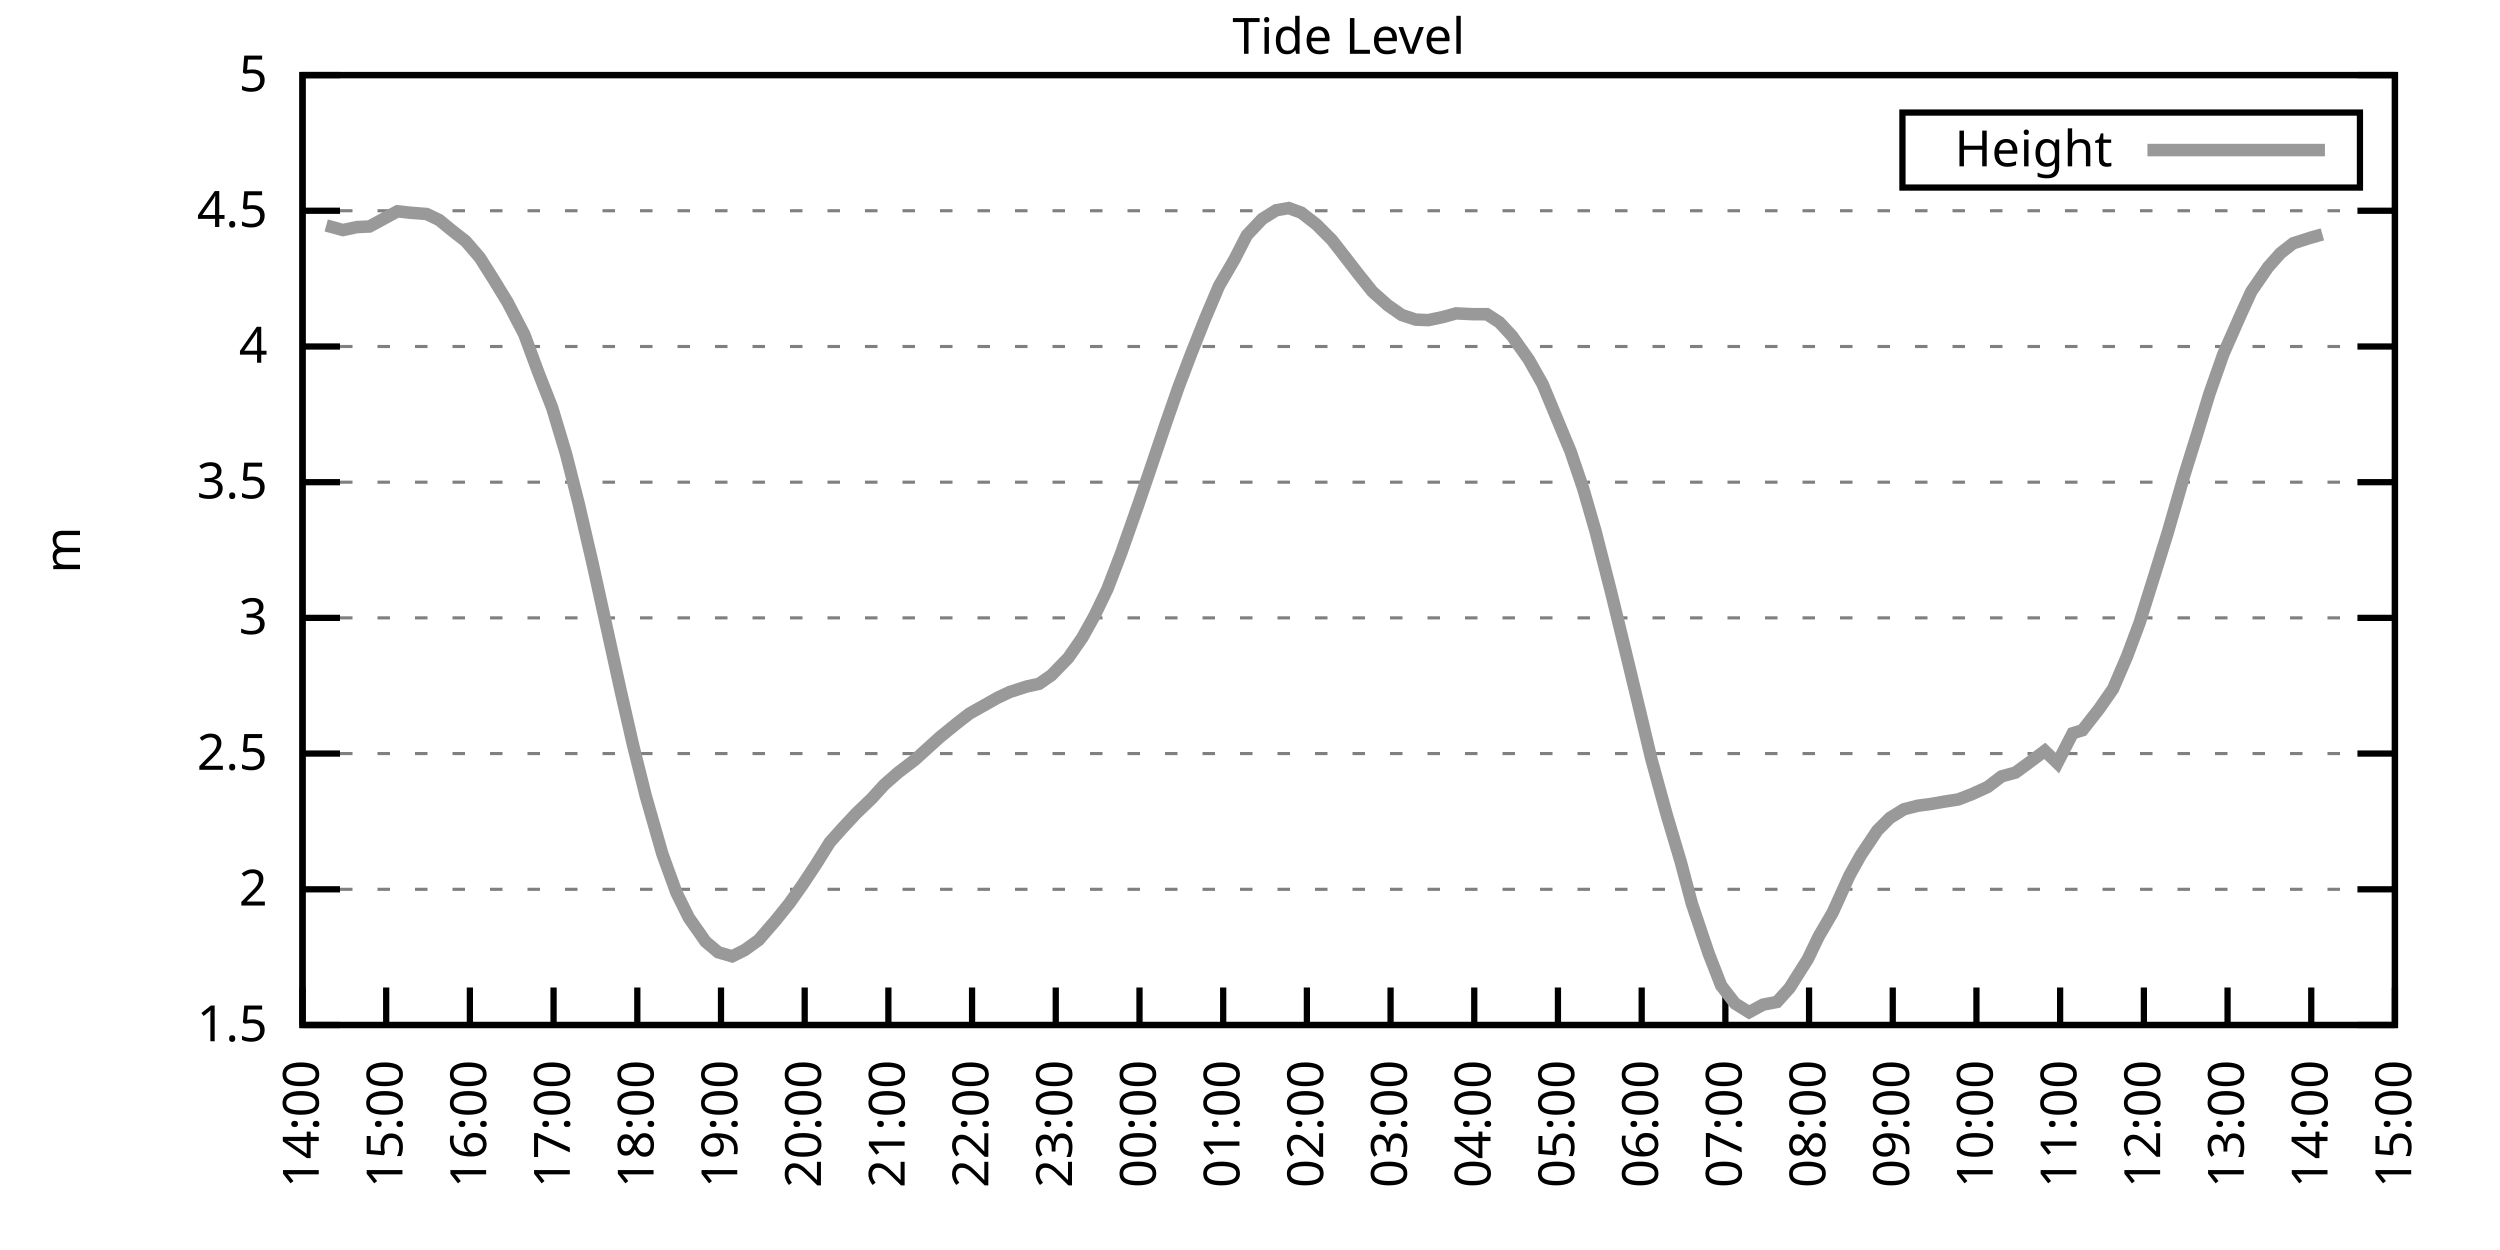
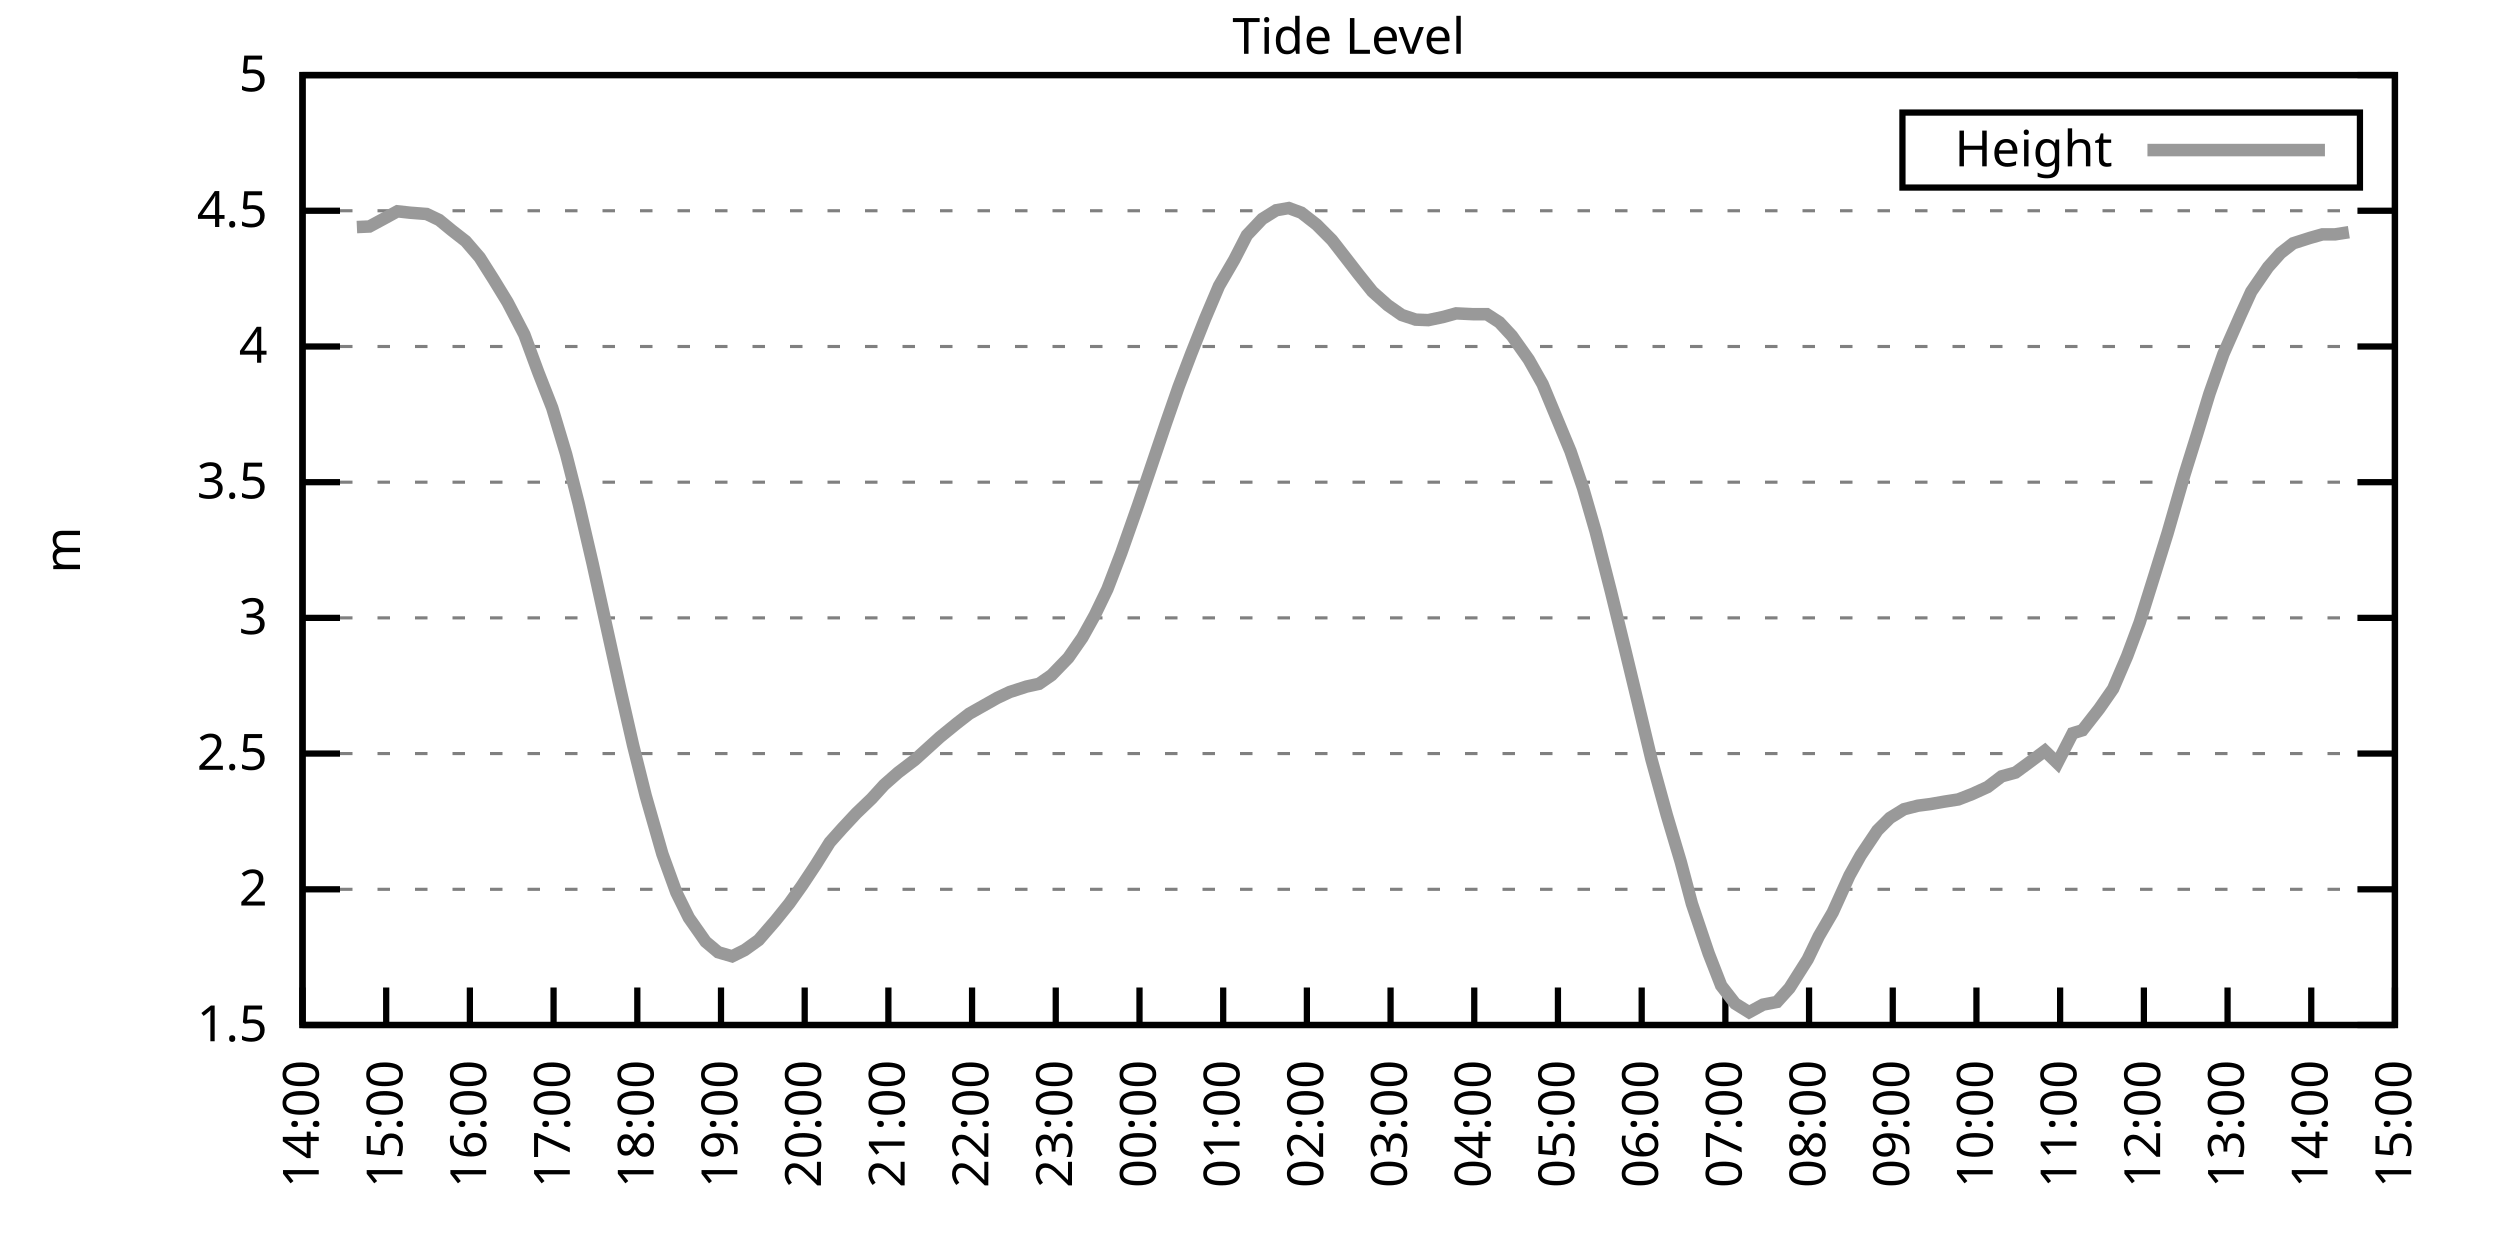
<svg xmlns="http://www.w3.org/2000/svg" xmlns:xlink="http://www.w3.org/1999/xlink" width="400" height="200" viewBox="0 0 400 200">
  <g id="gnuplot_canvas">
    <rect x="0" y="0" width="400" height="200" fill="none" />
    <defs>
      <circle id="gpDot" r="0.5" stroke-width="0.5" stroke="currentColor" />
      <path id="gpPt0" stroke-width="0.333" stroke="currentColor" d="M-1,0 h2 M0,-1 v2" />
      <path id="gpPt1" stroke-width="0.333" stroke="currentColor" d="M-1,-1 L1,1 M1,-1 L-1,1" />
      <path id="gpPt2" stroke-width="0.333" stroke="currentColor" d="M-1,0 L1,0 M0,-1 L0,1 M-1,-1 L1,1 M-1,1 L1,-1" />
      <rect id="gpPt3" stroke-width="0.333" stroke="currentColor" x="-1" y="-1" width="2" height="2" />
      <rect id="gpPt4" stroke-width="0.333" stroke="currentColor" fill="currentColor" x="-1" y="-1" width="2" height="2" />
      <circle id="gpPt5" stroke-width="0.333" stroke="currentColor" cx="0" cy="0" r="1" />
      <use xlink:href="#gpPt5" id="gpPt6" fill="currentColor" stroke="none" />
      <path id="gpPt7" stroke-width="0.333" stroke="currentColor" d="M0,-1.33 L-1.33,0.67 L1.33,0.67 z" />
      <use xlink:href="#gpPt7" id="gpPt8" fill="currentColor" stroke="none" />
      <use xlink:href="#gpPt7" id="gpPt9" stroke="currentColor" transform="rotate(180)" />
      <use xlink:href="#gpPt9" id="gpPt10" fill="currentColor" stroke="none" />
      <use xlink:href="#gpPt3" id="gpPt11" stroke="currentColor" transform="rotate(45)" />
      <use xlink:href="#gpPt11" id="gpPt12" fill="currentColor" stroke="none" />
      <path id="gpPt13" stroke-width="0.333" stroke="currentColor" d="M0,1.330 L1.265,0.411 L0.782,-1.067 L-0.782,-1.076 L-1.265,0.411 z" />
      <use xlink:href="#gpPt13" id="gpPt14" fill="currentColor" stroke="none" />
      <filter id="textbox" filterUnits="objectBoundingBox" x="0" y="0" height="1" width="1">
        <feFlood flood-color="white" flood-opacity="1" result="bgnd" />
        <feComposite in="SourceGraphic" in2="bgnd" operator="atop" />
      </filter>
      <filter id="greybox" filterUnits="objectBoundingBox" x="0" y="0" height="1" width="1">
        <feFlood flood-color="lightgrey" flood-opacity="1" result="grey" />
        <feComposite in="SourceGraphic" in2="grey" operator="atop" />
      </filter>
    </defs>
    <g fill="none" color="white" stroke="currentColor" stroke-width="1.00" stroke-linecap="butt" stroke-linejoin="miter">
</g>
    <g fill="none" color="black" stroke="currentColor" stroke-width="1.00" stroke-linecap="butt" stroke-linejoin="miter">
      <g stroke="none" shape-rendering="crispEdges">
        <polygon fill="rgb(255, 255, 255)" points="48.40,164.00 383.18,164.00 383.18,12.02 48.40,12.02 " />
      </g>
    </g>
    <g fill="none" color="black" stroke="currentColor" stroke-width="1.00" stroke-linecap="butt" stroke-linejoin="miter">
</g>
    <g fill="none" color="black" stroke="black" stroke-width="0.50" stroke-linecap="butt" stroke-linejoin="miter">
</g>
    <g fill="none" color="gray" stroke="currentColor" stroke-width="0.50" stroke-linecap="butt" stroke-linejoin="miter">
      <path stroke="gray" stroke-dasharray="2,4" class="gridline" d="M48.40,164.00 L383.19,164.00  " />
    </g>
    <g fill="none" color="gray" stroke="gray" stroke-width="1.00" stroke-linecap="butt" stroke-linejoin="miter">
</g>
    <g fill="none" color="black" stroke="currentColor" stroke-width="1.00" stroke-linecap="butt" stroke-linejoin="miter">
      <path stroke="black" d="M48.40,164.00 L54.40,164.00 M383.19,164.00 L377.19,164.00  " />
      <g transform="translate(42.80,166.60)" stroke="none" fill="black" font-family="Sans" font-size="8.00" text-anchor="end">
        <text>
          <tspan font-family="Sans"> 1.5</tspan>
        </text>
      </g>
    </g>
    <g fill="none" color="black" stroke="currentColor" stroke-width="1.00" stroke-linecap="butt" stroke-linejoin="miter">
</g>
    <g fill="none" color="black" stroke="black" stroke-width="0.50" stroke-linecap="butt" stroke-linejoin="miter">
</g>
    <g fill="none" color="gray" stroke="currentColor" stroke-width="0.50" stroke-linecap="butt" stroke-linejoin="miter">
      <path stroke="gray" stroke-dasharray="2,4" class="gridline" d="M48.40,142.29 L383.19,142.29  " />
    </g>
    <g fill="none" color="gray" stroke="gray" stroke-width="1.00" stroke-linecap="butt" stroke-linejoin="miter">
</g>
    <g fill="none" color="black" stroke="currentColor" stroke-width="1.00" stroke-linecap="butt" stroke-linejoin="miter">
      <path stroke="black" d="M48.40,142.29 L54.40,142.29 M383.19,142.29 L377.19,142.29  " />
      <g transform="translate(42.80,144.89)" stroke="none" fill="black" font-family="Sans" font-size="8.00" text-anchor="end">
        <text>
          <tspan font-family="Sans"> 2</tspan>
        </text>
      </g>
    </g>
    <g fill="none" color="black" stroke="currentColor" stroke-width="1.00" stroke-linecap="butt" stroke-linejoin="miter">
</g>
    <g fill="none" color="black" stroke="black" stroke-width="0.50" stroke-linecap="butt" stroke-linejoin="miter">
</g>
    <g fill="none" color="gray" stroke="currentColor" stroke-width="0.50" stroke-linecap="butt" stroke-linejoin="miter">
      <path stroke="gray" stroke-dasharray="2,4" class="gridline" d="M48.40,120.57 L383.19,120.57  " />
    </g>
    <g fill="none" color="gray" stroke="gray" stroke-width="1.00" stroke-linecap="butt" stroke-linejoin="miter">
</g>
    <g fill="none" color="black" stroke="currentColor" stroke-width="1.00" stroke-linecap="butt" stroke-linejoin="miter">
      <path stroke="black" d="M48.40,120.57 L54.40,120.57 M383.19,120.57 L377.19,120.57  " />
      <g transform="translate(42.80,123.17)" stroke="none" fill="black" font-family="Sans" font-size="8.00" text-anchor="end">
        <text>
          <tspan font-family="Sans"> 2.5</tspan>
        </text>
      </g>
    </g>
    <g fill="none" color="black" stroke="currentColor" stroke-width="1.00" stroke-linecap="butt" stroke-linejoin="miter">
</g>
    <g fill="none" color="black" stroke="black" stroke-width="0.50" stroke-linecap="butt" stroke-linejoin="miter">
</g>
    <g fill="none" color="gray" stroke="currentColor" stroke-width="0.50" stroke-linecap="butt" stroke-linejoin="miter">
      <path stroke="gray" stroke-dasharray="2,4" class="gridline" d="M48.40,98.86 L383.19,98.86  " />
    </g>
    <g fill="none" color="gray" stroke="gray" stroke-width="1.00" stroke-linecap="butt" stroke-linejoin="miter">
</g>
    <g fill="none" color="black" stroke="currentColor" stroke-width="1.00" stroke-linecap="butt" stroke-linejoin="miter">
      <path stroke="black" d="M48.40,98.86 L54.40,98.86 M383.19,98.86 L377.19,98.86  " />
      <g transform="translate(42.80,101.46)" stroke="none" fill="black" font-family="Sans" font-size="8.00" text-anchor="end">
        <text>
          <tspan font-family="Sans"> 3</tspan>
        </text>
      </g>
    </g>
    <g fill="none" color="black" stroke="currentColor" stroke-width="1.00" stroke-linecap="butt" stroke-linejoin="miter">
</g>
    <g fill="none" color="black" stroke="black" stroke-width="0.50" stroke-linecap="butt" stroke-linejoin="miter">
</g>
    <g fill="none" color="gray" stroke="currentColor" stroke-width="0.50" stroke-linecap="butt" stroke-linejoin="miter">
      <path stroke="gray" stroke-dasharray="2,4" class="gridline" d="M48.40,77.15 L383.19,77.15  " />
    </g>
    <g fill="none" color="gray" stroke="gray" stroke-width="1.00" stroke-linecap="butt" stroke-linejoin="miter">
</g>
    <g fill="none" color="black" stroke="currentColor" stroke-width="1.00" stroke-linecap="butt" stroke-linejoin="miter">
      <path stroke="black" d="M48.40,77.15 L54.40,77.15 M383.19,77.15 L377.19,77.15  " />
      <g transform="translate(42.80,79.75)" stroke="none" fill="black" font-family="Sans" font-size="8.00" text-anchor="end">
        <text>
          <tspan font-family="Sans"> 3.5</tspan>
        </text>
      </g>
    </g>
    <g fill="none" color="black" stroke="currentColor" stroke-width="1.00" stroke-linecap="butt" stroke-linejoin="miter">
</g>
    <g fill="none" color="black" stroke="black" stroke-width="0.50" stroke-linecap="butt" stroke-linejoin="miter">
</g>
    <g fill="none" color="gray" stroke="currentColor" stroke-width="0.50" stroke-linecap="butt" stroke-linejoin="miter">
      <path stroke="gray" stroke-dasharray="2,4" class="gridline" d="M48.40,55.44 L383.19,55.44  " />
    </g>
    <g fill="none" color="gray" stroke="gray" stroke-width="1.00" stroke-linecap="butt" stroke-linejoin="miter">
</g>
    <g fill="none" color="black" stroke="currentColor" stroke-width="1.00" stroke-linecap="butt" stroke-linejoin="miter">
      <path stroke="black" d="M48.40,55.44 L54.40,55.44 M383.19,55.44 L377.19,55.44  " />
      <g transform="translate(42.80,58.04)" stroke="none" fill="black" font-family="Sans" font-size="8.00" text-anchor="end">
        <text>
          <tspan font-family="Sans"> 4</tspan>
        </text>
      </g>
    </g>
    <g fill="none" color="black" stroke="currentColor" stroke-width="1.00" stroke-linecap="butt" stroke-linejoin="miter">
</g>
    <g fill="none" color="black" stroke="black" stroke-width="0.50" stroke-linecap="butt" stroke-linejoin="miter">
</g>
    <g fill="none" color="gray" stroke="currentColor" stroke-width="0.50" stroke-linecap="butt" stroke-linejoin="miter">
      <path stroke="gray" stroke-dasharray="2,4" class="gridline" d="M48.40,33.72 L383.19,33.72  " />
    </g>
    <g fill="none" color="gray" stroke="gray" stroke-width="1.00" stroke-linecap="butt" stroke-linejoin="miter">
</g>
    <g fill="none" color="black" stroke="currentColor" stroke-width="1.00" stroke-linecap="butt" stroke-linejoin="miter">
      <path stroke="black" d="M48.40,33.72 L54.40,33.72 M383.19,33.72 L377.19,33.72  " />
      <g transform="translate(42.80,36.32)" stroke="none" fill="black" font-family="Sans" font-size="8.00" text-anchor="end">
        <text>
          <tspan font-family="Sans"> 4.5</tspan>
        </text>
      </g>
    </g>
    <g fill="none" color="black" stroke="currentColor" stroke-width="1.00" stroke-linecap="butt" stroke-linejoin="miter">
</g>
    <g fill="none" color="black" stroke="black" stroke-width="0.50" stroke-linecap="butt" stroke-linejoin="miter">
</g>
    <g fill="none" color="gray" stroke="currentColor" stroke-width="0.50" stroke-linecap="butt" stroke-linejoin="miter">
      <path stroke="gray" stroke-dasharray="2,4" class="gridline" d="M48.40,12.01 L383.19,12.01  " />
    </g>
    <g fill="none" color="gray" stroke="gray" stroke-width="1.00" stroke-linecap="butt" stroke-linejoin="miter">
</g>
    <g fill="none" color="black" stroke="currentColor" stroke-width="1.00" stroke-linecap="butt" stroke-linejoin="miter">
      <path stroke="black" d="M48.40,12.01 L54.40,12.01 M383.19,12.01 L377.19,12.01  " />
      <g transform="translate(42.80,14.61)" stroke="none" fill="black" font-family="Sans" font-size="8.00" text-anchor="end">
        <text>
          <tspan font-family="Sans"> 5</tspan>
        </text>
      </g>
    </g>
    <g fill="none" color="black" stroke="currentColor" stroke-width="1.00" stroke-linecap="butt" stroke-linejoin="miter">
      <path stroke="black" d="M48.40,164.00 L48.40,158.00  " />
      <g transform="translate(51.00,169.60) rotate(270.00)" stroke="none" fill="black" font-family="Sans" font-size="8.00" text-anchor="end">
        <text>
          <tspan font-family="Sans">14:00</tspan>
        </text>
      </g>
    </g>
    <g fill="none" color="black" stroke="currentColor" stroke-width="1.00" stroke-linecap="butt" stroke-linejoin="miter">
      <path stroke="black" d="M61.79,164.00 L61.79,158.00  " />
      <g transform="translate(64.39,169.60) rotate(270.00)" stroke="none" fill="black" font-family="Sans" font-size="8.00" text-anchor="end">
        <text>
          <tspan font-family="Sans">15:00</tspan>
        </text>
      </g>
    </g>
    <g fill="none" color="black" stroke="currentColor" stroke-width="1.00" stroke-linecap="butt" stroke-linejoin="miter">
      <path stroke="black" d="M75.18,164.00 L75.18,158.00  " />
      <g transform="translate(77.78,169.60) rotate(270.00)" stroke="none" fill="black" font-family="Sans" font-size="8.00" text-anchor="end">
        <text>
          <tspan font-family="Sans">16:00</tspan>
        </text>
      </g>
    </g>
    <g fill="none" color="black" stroke="currentColor" stroke-width="1.00" stroke-linecap="butt" stroke-linejoin="miter">
      <path stroke="black" d="M88.57,164.00 L88.57,158.00  " />
      <g transform="translate(91.17,169.60) rotate(270.00)" stroke="none" fill="black" font-family="Sans" font-size="8.00" text-anchor="end">
        <text>
          <tspan font-family="Sans">17:00</tspan>
        </text>
      </g>
    </g>
    <g fill="none" color="black" stroke="currentColor" stroke-width="1.00" stroke-linecap="butt" stroke-linejoin="miter">
      <path stroke="black" d="M101.97,164.00 L101.97,158.00  " />
      <g transform="translate(104.57,169.60) rotate(270.00)" stroke="none" fill="black" font-family="Sans" font-size="8.00" text-anchor="end">
        <text>
          <tspan font-family="Sans">18:00</tspan>
        </text>
      </g>
    </g>
    <g fill="none" color="black" stroke="currentColor" stroke-width="1.00" stroke-linecap="butt" stroke-linejoin="miter">
      <path stroke="black" d="M115.36,164.00 L115.36,158.00  " />
      <g transform="translate(117.96,169.60) rotate(270.00)" stroke="none" fill="black" font-family="Sans" font-size="8.00" text-anchor="end">
        <text>
          <tspan font-family="Sans">19:00</tspan>
        </text>
      </g>
    </g>
    <g fill="none" color="black" stroke="currentColor" stroke-width="1.00" stroke-linecap="butt" stroke-linejoin="miter">
      <path stroke="black" d="M128.75,164.00 L128.75,158.00  " />
      <g transform="translate(131.35,169.60) rotate(270.00)" stroke="none" fill="black" font-family="Sans" font-size="8.00" text-anchor="end">
        <text>
          <tspan font-family="Sans">20:00</tspan>
        </text>
      </g>
    </g>
    <g fill="none" color="black" stroke="currentColor" stroke-width="1.00" stroke-linecap="butt" stroke-linejoin="miter">
      <path stroke="black" d="M142.14,164.00 L142.14,158.00  " />
      <g transform="translate(144.74,169.60) rotate(270.00)" stroke="none" fill="black" font-family="Sans" font-size="8.00" text-anchor="end">
        <text>
          <tspan font-family="Sans">21:00</tspan>
        </text>
      </g>
    </g>
    <g fill="none" color="black" stroke="currentColor" stroke-width="1.00" stroke-linecap="butt" stroke-linejoin="miter">
      <path stroke="black" d="M155.53,164.00 L155.53,158.00  " />
      <g transform="translate(158.13,169.60) rotate(270.00)" stroke="none" fill="black" font-family="Sans" font-size="8.00" text-anchor="end">
        <text>
          <tspan font-family="Sans">22:00</tspan>
        </text>
      </g>
    </g>
    <g fill="none" color="black" stroke="currentColor" stroke-width="1.00" stroke-linecap="butt" stroke-linejoin="miter">
      <path stroke="black" d="M168.92,164.00 L168.92,158.00  " />
      <g transform="translate(171.52,169.60) rotate(270.00)" stroke="none" fill="black" font-family="Sans" font-size="8.00" text-anchor="end">
        <text>
          <tspan font-family="Sans">23:00</tspan>
        </text>
      </g>
    </g>
    <g fill="none" color="black" stroke="currentColor" stroke-width="1.00" stroke-linecap="butt" stroke-linejoin="miter">
      <path stroke="black" d="M182.32,164.00 L182.32,158.00  " />
      <g transform="translate(184.92,169.60) rotate(270.00)" stroke="none" fill="black" font-family="Sans" font-size="8.00" text-anchor="end">
        <text>
          <tspan font-family="Sans">00:00</tspan>
        </text>
      </g>
    </g>
    <g fill="none" color="black" stroke="currentColor" stroke-width="1.00" stroke-linecap="butt" stroke-linejoin="miter">
      <path stroke="black" d="M195.71,164.00 L195.71,158.00  " />
      <g transform="translate(198.31,169.60) rotate(270.00)" stroke="none" fill="black" font-family="Sans" font-size="8.00" text-anchor="end">
        <text>
          <tspan font-family="Sans">01:00</tspan>
        </text>
      </g>
    </g>
    <g fill="none" color="black" stroke="currentColor" stroke-width="1.00" stroke-linecap="butt" stroke-linejoin="miter">
      <path stroke="black" d="M209.10,164.00 L209.10,158.00  " />
      <g transform="translate(211.70,169.60) rotate(270.00)" stroke="none" fill="black" font-family="Sans" font-size="8.00" text-anchor="end">
        <text>
          <tspan font-family="Sans">02:00</tspan>
        </text>
      </g>
    </g>
    <g fill="none" color="black" stroke="currentColor" stroke-width="1.00" stroke-linecap="butt" stroke-linejoin="miter">
      <path stroke="black" d="M222.49,164.00 L222.49,158.00  " />
      <g transform="translate(225.09,169.60) rotate(270.00)" stroke="none" fill="black" font-family="Sans" font-size="8.00" text-anchor="end">
        <text>
          <tspan font-family="Sans">03:00</tspan>
        </text>
      </g>
    </g>
    <g fill="none" color="black" stroke="currentColor" stroke-width="1.00" stroke-linecap="butt" stroke-linejoin="miter">
      <path stroke="black" d="M235.88,164.00 L235.88,158.00  " />
      <g transform="translate(238.48,169.60) rotate(270.00)" stroke="none" fill="black" font-family="Sans" font-size="8.00" text-anchor="end">
        <text>
          <tspan font-family="Sans">04:00</tspan>
        </text>
      </g>
    </g>
    <g fill="none" color="black" stroke="currentColor" stroke-width="1.00" stroke-linecap="butt" stroke-linejoin="miter">
      <path stroke="black" d="M249.27,164.00 L249.27,158.00  " />
      <g transform="translate(251.87,169.60) rotate(270.00)" stroke="none" fill="black" font-family="Sans" font-size="8.00" text-anchor="end">
        <text>
          <tspan font-family="Sans">05:00</tspan>
        </text>
      </g>
    </g>
    <g fill="none" color="black" stroke="currentColor" stroke-width="1.00" stroke-linecap="butt" stroke-linejoin="miter">
      <path stroke="black" d="M262.67,164.00 L262.67,158.00  " />
      <g transform="translate(265.27,169.60) rotate(270.00)" stroke="none" fill="black" font-family="Sans" font-size="8.00" text-anchor="end">
        <text>
          <tspan font-family="Sans">06:00</tspan>
        </text>
      </g>
    </g>
    <g fill="none" color="black" stroke="currentColor" stroke-width="1.00" stroke-linecap="butt" stroke-linejoin="miter">
      <path stroke="black" d="M276.06,164.00 L276.06,158.00  " />
      <g transform="translate(278.66,169.60) rotate(270.00)" stroke="none" fill="black" font-family="Sans" font-size="8.00" text-anchor="end">
        <text>
          <tspan font-family="Sans">07:00</tspan>
        </text>
      </g>
    </g>
    <g fill="none" color="black" stroke="currentColor" stroke-width="1.00" stroke-linecap="butt" stroke-linejoin="miter">
      <path stroke="black" d="M289.45,164.00 L289.45,158.00  " />
      <g transform="translate(292.05,169.60) rotate(270.00)" stroke="none" fill="black" font-family="Sans" font-size="8.00" text-anchor="end">
        <text>
          <tspan font-family="Sans">08:00</tspan>
        </text>
      </g>
    </g>
    <g fill="none" color="black" stroke="currentColor" stroke-width="1.00" stroke-linecap="butt" stroke-linejoin="miter">
      <path stroke="black" d="M302.84,164.00 L302.84,158.00  " />
      <g transform="translate(305.44,169.60) rotate(270.00)" stroke="none" fill="black" font-family="Sans" font-size="8.00" text-anchor="end">
        <text>
          <tspan font-family="Sans">09:00</tspan>
        </text>
      </g>
    </g>
    <g fill="none" color="black" stroke="currentColor" stroke-width="1.00" stroke-linecap="butt" stroke-linejoin="miter">
      <path stroke="black" d="M316.23,164.00 L316.23,158.00  " />
      <g transform="translate(318.83,169.60) rotate(270.00)" stroke="none" fill="black" font-family="Sans" font-size="8.00" text-anchor="end">
        <text>
          <tspan font-family="Sans">10:00</tspan>
        </text>
      </g>
    </g>
    <g fill="none" color="black" stroke="currentColor" stroke-width="1.00" stroke-linecap="butt" stroke-linejoin="miter">
      <path stroke="black" d="M329.62,164.00 L329.62,158.00  " />
      <g transform="translate(332.22,169.60) rotate(270.00)" stroke="none" fill="black" font-family="Sans" font-size="8.00" text-anchor="end">
        <text>
          <tspan font-family="Sans">11:00</tspan>
        </text>
      </g>
    </g>
    <g fill="none" color="black" stroke="currentColor" stroke-width="1.00" stroke-linecap="butt" stroke-linejoin="miter">
      <path stroke="black" d="M343.02,164.00 L343.02,158.00  " />
      <g transform="translate(345.62,169.60) rotate(270.00)" stroke="none" fill="black" font-family="Sans" font-size="8.00" text-anchor="end">
        <text>
          <tspan font-family="Sans">12:00</tspan>
        </text>
      </g>
    </g>
    <g fill="none" color="black" stroke="currentColor" stroke-width="1.00" stroke-linecap="butt" stroke-linejoin="miter">
      <path stroke="black" d="M356.41,164.00 L356.41,158.00  " />
      <g transform="translate(359.01,169.60) rotate(270.00)" stroke="none" fill="black" font-family="Sans" font-size="8.00" text-anchor="end">
        <text>
          <tspan font-family="Sans">13:00</tspan>
        </text>
      </g>
    </g>
    <g fill="none" color="black" stroke="currentColor" stroke-width="1.00" stroke-linecap="butt" stroke-linejoin="miter">
      <path stroke="black" d="M369.80,164.00 L369.80,158.00  " />
      <g transform="translate(372.40,169.60) rotate(270.00)" stroke="none" fill="black" font-family="Sans" font-size="8.00" text-anchor="end">
        <text>
          <tspan font-family="Sans">14:00</tspan>
        </text>
      </g>
    </g>
    <g fill="none" color="black" stroke="currentColor" stroke-width="1.00" stroke-linecap="butt" stroke-linejoin="miter">
      <path stroke="black" d="M383.19,164.00 L383.19,158.00  " />
      <g transform="translate(385.79,169.60) rotate(270.00)" stroke="none" fill="black" font-family="Sans" font-size="8.00" text-anchor="end">
        <text>
          <tspan font-family="Sans">15:00</tspan>
        </text>
      </g>
    </g>
    <g fill="none" color="black" stroke="currentColor" stroke-width="1.00" stroke-linecap="butt" stroke-linejoin="miter">
</g>
    <g fill="none" color="black" stroke="currentColor" stroke-width="1.00" stroke-linecap="butt" stroke-linejoin="miter">
      <path stroke="black" d="M48.40,12.01 L48.40,164.00 L383.19,164.00 L383.19,12.01 L48.40,12.01 Z  " />
    </g>
    <g fill="none" color="black" stroke="currentColor" stroke-width="1.00" stroke-linecap="butt" stroke-linejoin="miter">
</g>
    <g fill="none" color="black" stroke="currentColor" stroke-width="1.00" stroke-linecap="butt" stroke-linejoin="miter">
      <path stroke="black" d="M304.39,30.01 L304.39,18.01 L377.59,18.01 L377.59,30.01 L304.39,30.01 Z  " />
    </g>
    <g id="Tide_level_plot_1">
      <g fill="none" color="white" stroke="black" stroke-width="2.00" stroke-linecap="butt" stroke-linejoin="miter">
</g>
      <g fill="none" color="black" stroke="currentColor" stroke-width="2.00" stroke-linecap="butt" stroke-linejoin="miter">
        <g transform="translate(337.99,26.61)" stroke="none" fill="black" font-family="Sans" font-size="8.00" text-anchor="end">
          <text>
            <tspan font-family="Sans">Height</tspan>
          </text>
        </g>
      </g>
      <g fill="none" color="black" stroke="currentColor" stroke-width="2.00" stroke-linecap="butt" stroke-linejoin="miter">
-         <path stroke="rgb(153, 153, 153)" d="M343.59,24.01 L371.99,24.01 M52.19,36.07 L54.87,36.81 L57.10,36.33 L59.11,36.24 L61.35,35.03 L63.58,33.81   L65.59,34.03 L68.26,34.24 L70.27,35.20 L72.28,36.85 L74.51,38.59 L76.75,41.19 L78.98,44.71 L81.21,48.36   L83.89,53.52 L86.12,59.56 L88.35,65.25 L90.58,72.68 L92.59,80.58 L94.82,90.18 L96.83,99.30 L99.29,110.46   L101.30,119.27 L103.31,127.31 L105.98,136.64 L108.22,142.81 L110.22,146.85 L112.90,150.67 L114.91,152.36 L117.14,153.01   L119.15,152.01 L121.38,150.41 L124.06,147.32 L126.29,144.55 L128.30,141.72 L130.54,138.34 L132.77,134.77 L134.78,132.52   L137.01,130.13 L139.46,127.78 L141.47,125.57 L143.70,123.61 L146.38,121.57 L148.39,119.75 L150.40,117.93 L153.08,115.75   L155.09,114.19 L159.55,111.67 L161.56,110.72 L164.24,109.85 L166.25,109.41 L168.25,108.02 L170.93,105.25 L173.17,102.03   L175.17,98.43 L177.18,94.26 L179.41,88.44 L182.09,80.84 L183.88,75.59 L186.56,67.68 L188.57,61.91 L190.57,56.65   L192.81,51.01 L195.04,45.75 L197.49,41.54 L199.50,37.63 L201.96,35.03 L204.19,33.64 L206.20,33.29 L208.21,34.03   L210.66,35.94 L213.12,38.41 L215.35,41.28 L217.36,43.88 L219.59,46.66 L222.04,48.84 L224.28,50.40 L226.51,51.14   L228.52,51.22 L230.97,50.70 L232.98,50.14 L235.66,50.27 L237.89,50.27 L239.90,51.57 L241.91,53.74 L244.59,57.52   L246.82,61.47 L251.28,72.20 L253.29,78.10 L255.30,85.05 L257.76,94.69 L259.99,103.81 L262.00,112.15 L264.23,121.49   L266.68,130.39 L268.92,137.90 L270.70,144.59 L273.38,152.54 L275.39,157.70 L277.62,160.57 L279.85,161.96 L282.08,160.74   L284.32,160.31 L286.32,158.09 L289.23,153.49 L291.01,149.80 L293.24,145.98 L295.92,140.07 L297.71,136.86 L300.39,132.86   L302.39,130.87 L304.63,129.48 L306.86,128.91 L308.87,128.65 L311.10,128.26 L313.33,127.91 L315.56,127.04 L318.02,125.92   L320.25,124.22 L322.48,123.61 L324.49,122.14 L327.17,120.14 L329.18,122.09 L331.63,117.32 L333.19,116.84 L335.87,113.41   L338.10,110.20 L340.34,104.98 L342.35,99.60 L344.80,91.78 L346.81,85.31 L349.49,76.02 L351.50,69.59 L353.51,62.99   L355.74,56.65 L358.42,50.57 L360.20,46.66 L362.88,42.76 L364.89,40.50 L366.90,38.93 L369.58,38.07 L371.58,37.50    " />
+         <path stroke="rgb(153, 153, 153)" d="M343.59,24.01 L371.99,24.01 M57.10,36.33 L59.11,36.24 L61.35,35.03 L63.58,33.81 L65.59,34.03 L68.26,34.24   L70.27,35.20 L72.28,36.85 L74.51,38.59 L76.75,41.19 L78.98,44.71 L81.21,48.36 L83.89,53.52 L86.12,59.56   L88.35,65.25 L90.58,72.68 L92.59,80.58 L94.82,90.18 L96.83,99.30 L99.29,110.46 L101.30,119.27 L103.31,127.31   L105.98,136.64 L108.22,142.81 L110.22,146.85 L112.90,150.67 L114.91,152.36 L117.14,153.01 L119.15,152.01 L121.38,150.41   L124.06,147.32 L126.29,144.55 L128.30,141.72 L130.54,138.34 L132.77,134.77 L134.78,132.52 L137.01,130.13 L139.46,127.78   L141.47,125.57 L143.70,123.61 L146.38,121.57 L148.39,119.75 L150.40,117.93 L153.08,115.75 L155.09,114.19 L159.55,111.67   L161.56,110.72 L164.24,109.85 L166.25,109.41 L168.25,108.02 L170.93,105.25 L173.17,102.03 L175.17,98.43 L177.18,94.26   L179.41,88.44 L182.09,80.84 L183.88,75.59 L186.56,67.68 L188.57,61.91 L190.57,56.65 L192.81,51.01 L195.04,45.75   L197.49,41.54 L199.50,37.63 L201.96,35.03 L204.19,33.64 L206.20,33.29 L208.21,34.03 L210.66,35.94 L213.12,38.41   L215.35,41.28 L217.36,43.88 L219.59,46.66 L222.04,48.84 L224.28,50.40 L226.51,51.14 L228.52,51.22 L230.97,50.70   L232.98,50.14 L235.66,50.27 L237.89,50.27 L239.90,51.57 L241.91,53.74 L244.59,57.52 L246.82,61.47 L251.28,72.20   L253.29,78.10 L255.30,85.05 L257.76,94.69 L259.99,103.81 L262.00,112.15 L264.23,121.49 L266.68,130.39 L268.92,137.90   L270.70,144.59 L273.38,152.54 L275.39,157.70 L277.62,160.57 L279.85,161.96 L282.08,160.74 L284.32,160.31 L286.32,158.09   L289.23,153.49 L291.01,149.80 L293.24,145.98 L295.92,140.07 L297.71,136.86 L300.39,132.86 L302.39,130.87 L304.63,129.48   L306.86,128.91 L308.87,128.65 L311.10,128.26 L313.33,127.91 L315.56,127.04 L318.02,125.92 L320.25,124.22 L322.48,123.61   L324.49,122.14 L327.17,120.14 L329.18,122.09 L331.63,117.32 L333.19,116.84 L335.87,113.41 L338.10,110.20 L340.34,104.98   L342.35,99.60 L344.80,91.78 L346.81,85.31 L349.49,76.02 L351.50,69.59 L353.51,62.99 L355.74,56.65 L358.42,50.57   L360.20,46.66 L362.88,42.76 L364.89,40.50 L366.90,38.93 L369.58,38.07 L371.58,37.50 L373.59,37.50 L375.82,37.15    " />
      </g>
    </g>
    <g fill="none" color="black" stroke="currentColor" stroke-width="2.00" stroke-linecap="butt" stroke-linejoin="miter">
</g>
    <g fill="none" color="black" stroke="black" stroke-width="1.00" stroke-linecap="butt" stroke-linejoin="miter">
</g>
    <g fill="none" color="black" stroke="currentColor" stroke-width="1.00" stroke-linecap="butt" stroke-linejoin="miter">
      <path stroke="black" d="M48.40,12.01 L48.40,164.00 L383.19,164.00 L383.19,12.01 L48.40,12.01 Z  " />
      <g transform="translate(12.80,88.01) rotate(270.00)" stroke="none" fill="black" font-family="Sans" font-size="8.00" text-anchor="middle">
        <text>
          <tspan font-family="Sans">m</tspan>
        </text>
      </g>
    </g>
    <g fill="none" color="black" stroke="currentColor" stroke-width="1.00" stroke-linecap="butt" stroke-linejoin="miter">
</g>
    <g fill="none" color="black" stroke="currentColor" stroke-width="1.00" stroke-linecap="butt" stroke-linejoin="miter">
      <g transform="translate(215.79,8.61)" stroke="none" fill="black" font-family="Sans" font-size="8.00" text-anchor="middle">
        <text>
          <tspan font-family="Sans">Tide Level</tspan>
        </text>
      </g>
    </g>
    <g fill="none" color="black" stroke="currentColor" stroke-width="1.00" stroke-linecap="butt" stroke-linejoin="miter">
</g>
  </g>
</svg>
